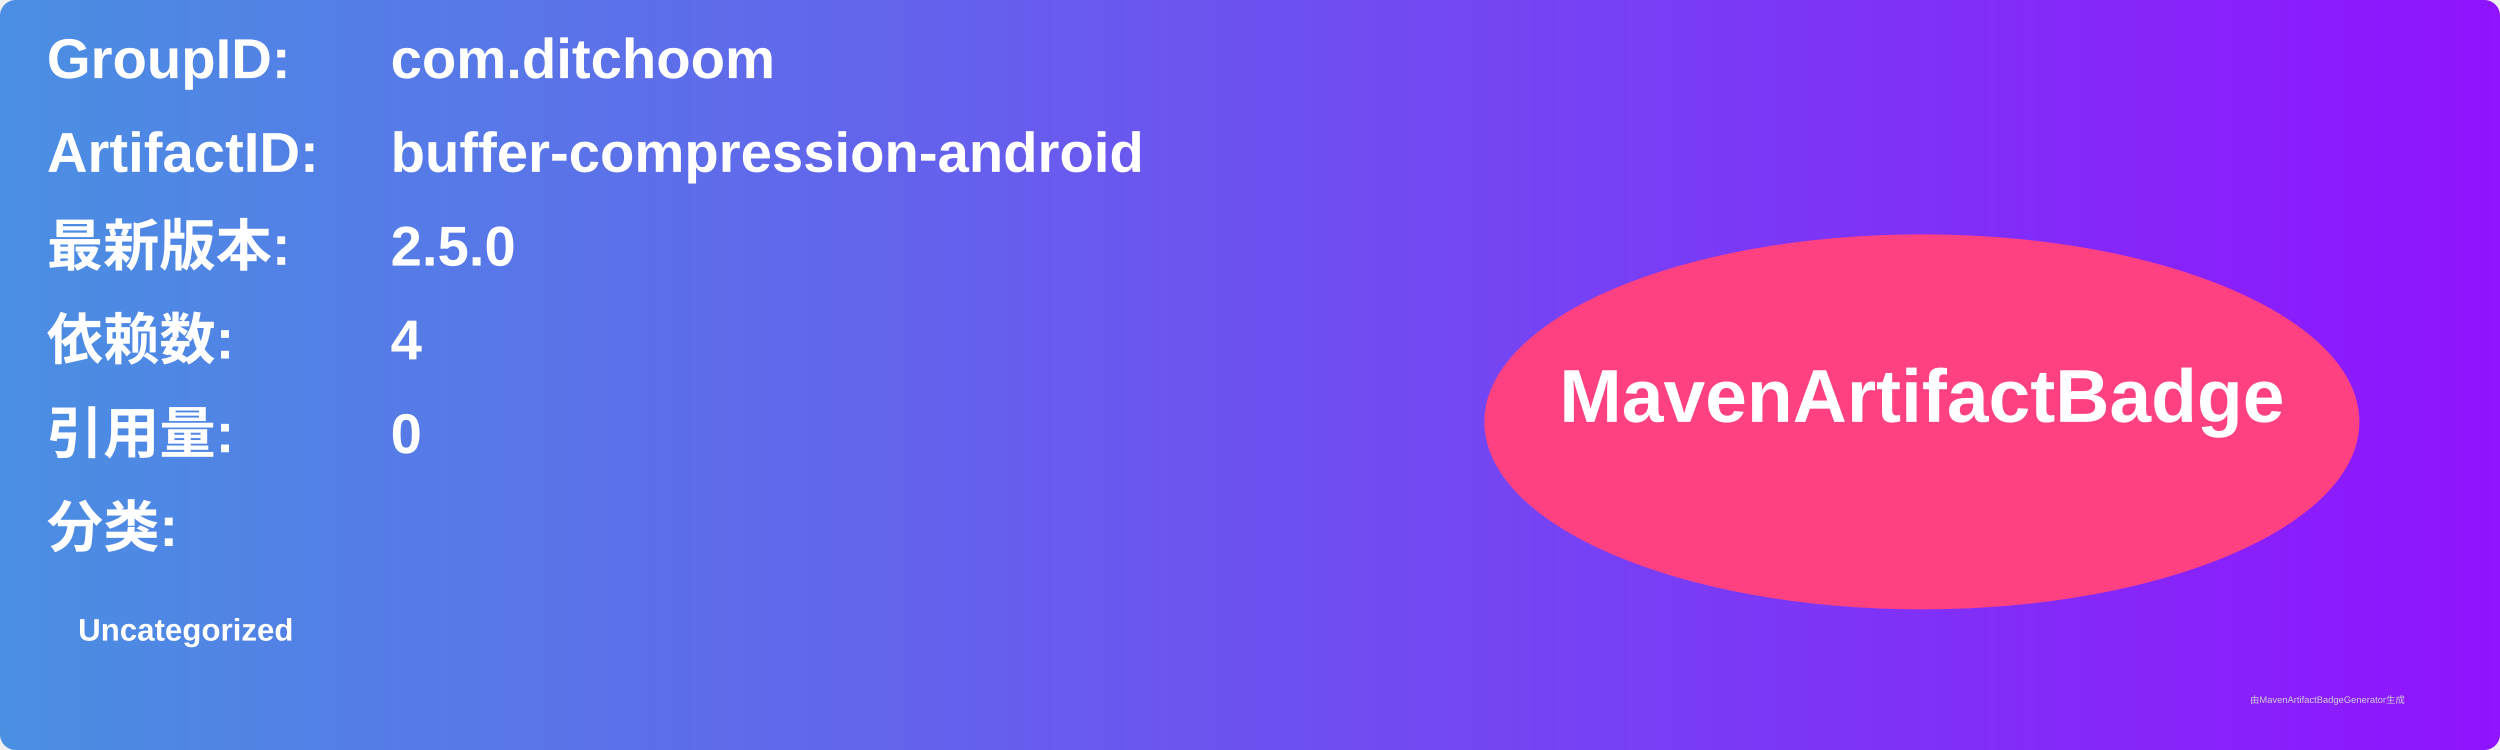
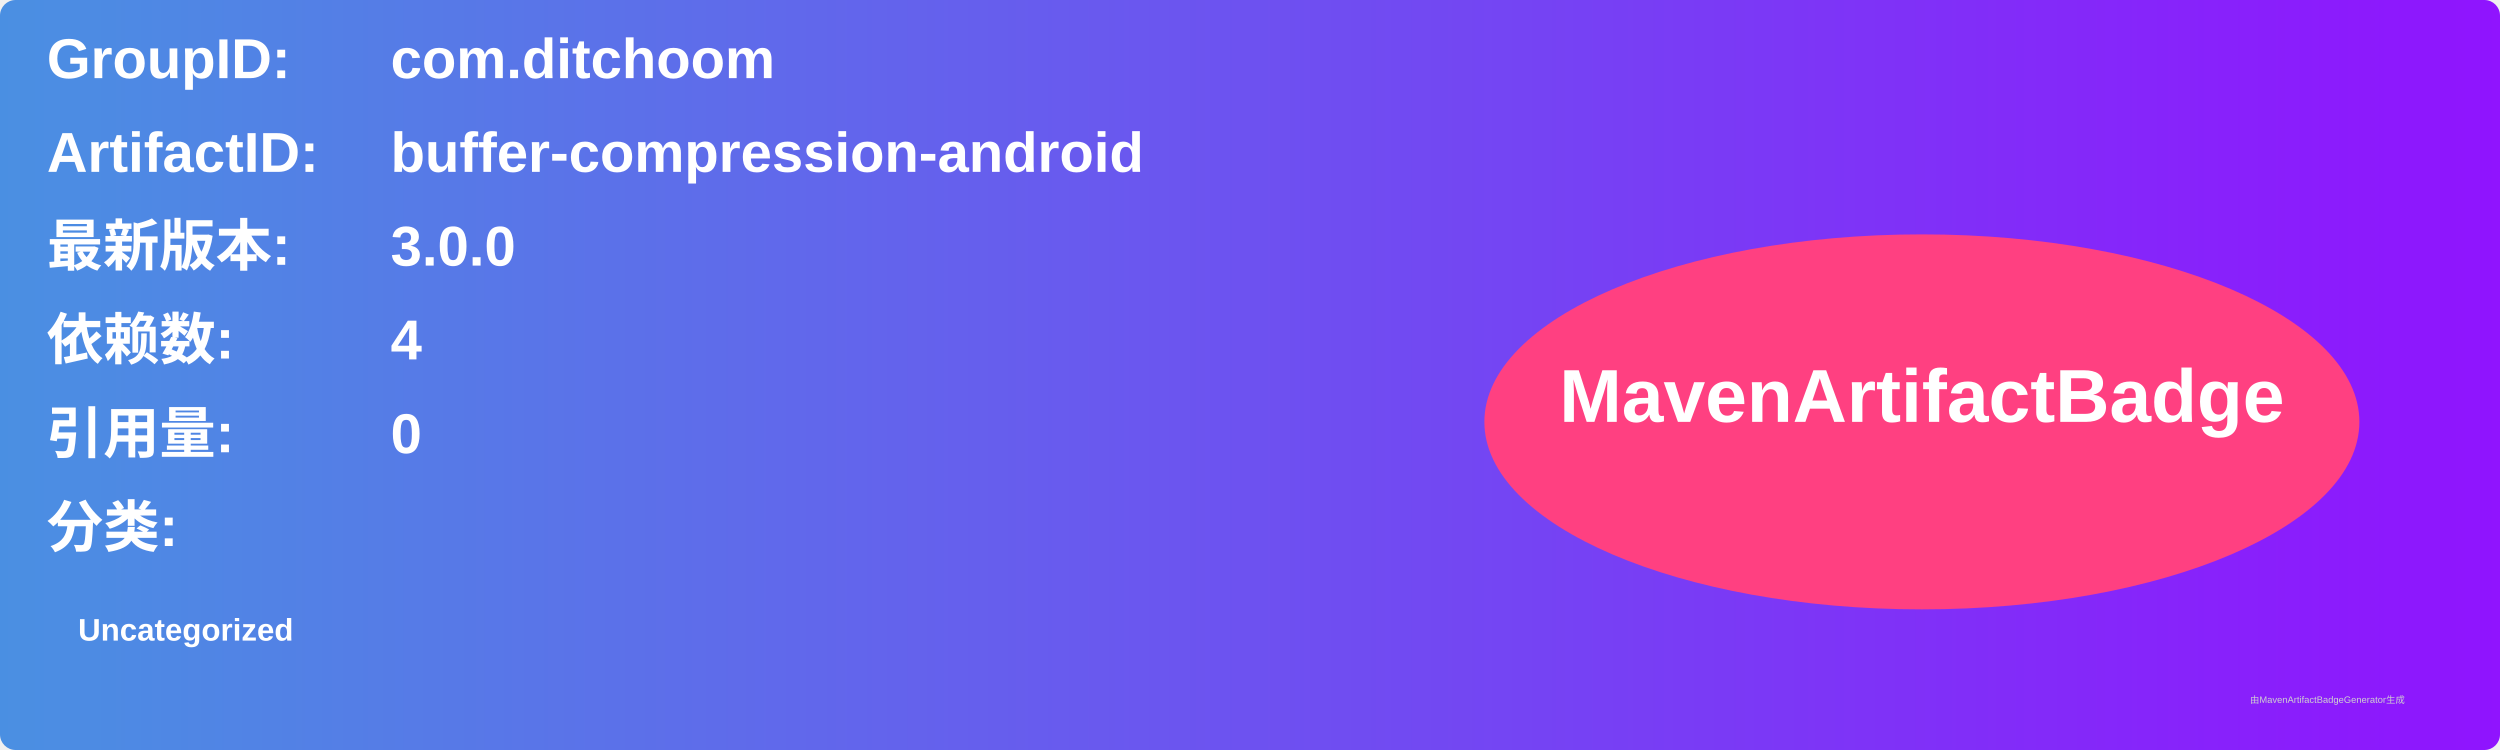
<svg xmlns="http://www.w3.org/2000/svg" width="800" height="240" viewBox="0 0 800 240">
  <linearGradient id="grad" x1="0%" y1="0%" x2="100%" y2="0%">
    <stop offset="0%" stop-color="#4a90e2" />
    <stop offset="100%" stop-color="#9013fe" />
  </linearGradient>
  <rect width="100%" height="100%" rx="5" ry="5" fill="url(#grad)" />
  <g transform="translate(15, 15)">
    <text x="0" y="10" font-family="Arial" font-size="18" fill="white" font-weight="bold" width="260">GroupID:</text>
    <text x="110" y="10" font-family="Arial" font-size="18" fill="white" font-weight="bold" width="460">com.ditchoom</text>
    <text x="0" y="40" font-family="Arial" font-size="18" fill="white" font-weight="bold" width="260">ArtifactID:</text>
    <text x="110" y="40" font-family="Arial" font-size="18" fill="white" font-weight="bold" width="460">buffer-compression-android</text>
    <text x="0" y="70" font-family="Arial" font-size="18" fill="white" font-weight="bold">最新版本:</text>
    <text x="110" y="70" font-family="Arial" font-size="18" fill="white" font-weight="bold">
-       <tspan font-weight="bold">2.5.0</tspan>
+       <tspan font-weight="bold">3.0.0</tspan>
    </text>
    <text x="0" y="100" font-family="Arial" font-size="18" fill="white" font-weight="bold">依赖数: </text>
    <text x="110" y="100" font-family="Arial" font-size="18" fill="white">
      <tspan font-weight="bold">4</tspan>
    </text>
    <text x="0" y="130" font-family="Arial" font-size="18" fill="white" font-weight="bold">引用量: </text>
    <text x="110" y="130" font-family="Arial" font-size="18" fill="white">
      <tspan font-weight="bold">0</tspan>
    </text>
    <text x="0" y="160" font-family="Arial" font-size="18" fill="white" font-weight="bold">分类:</text>
    <text x="10" y="190" font-family="Arial" font-size="10" fill="white">
      <tspan font-weight="bold">Uncategorized</tspan>
    </text>
    <ellipse cx="600" cy="120" rx="140" ry="60" fill="#ff4081" />
    <text x="600" y="120" text-anchor="middle" font-family="Arial" font-size="24" fill="white" font-weight="bold">MavenArtifactBadge</text>
  </g>
  <text x="720" y="225" font-family="Arial" font-size="3" fill="#d0d0d0">由MavenArtifactBadgeGenerator生成</text>
</svg>
